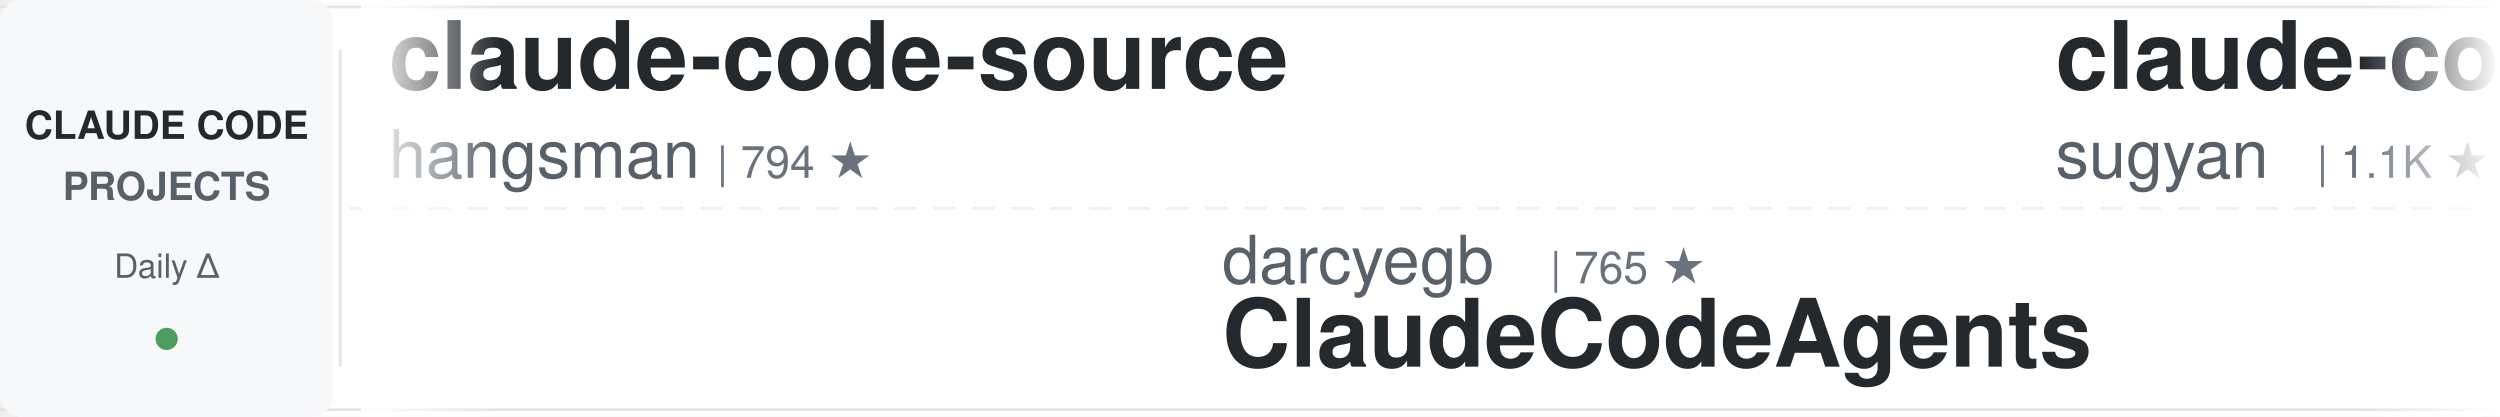
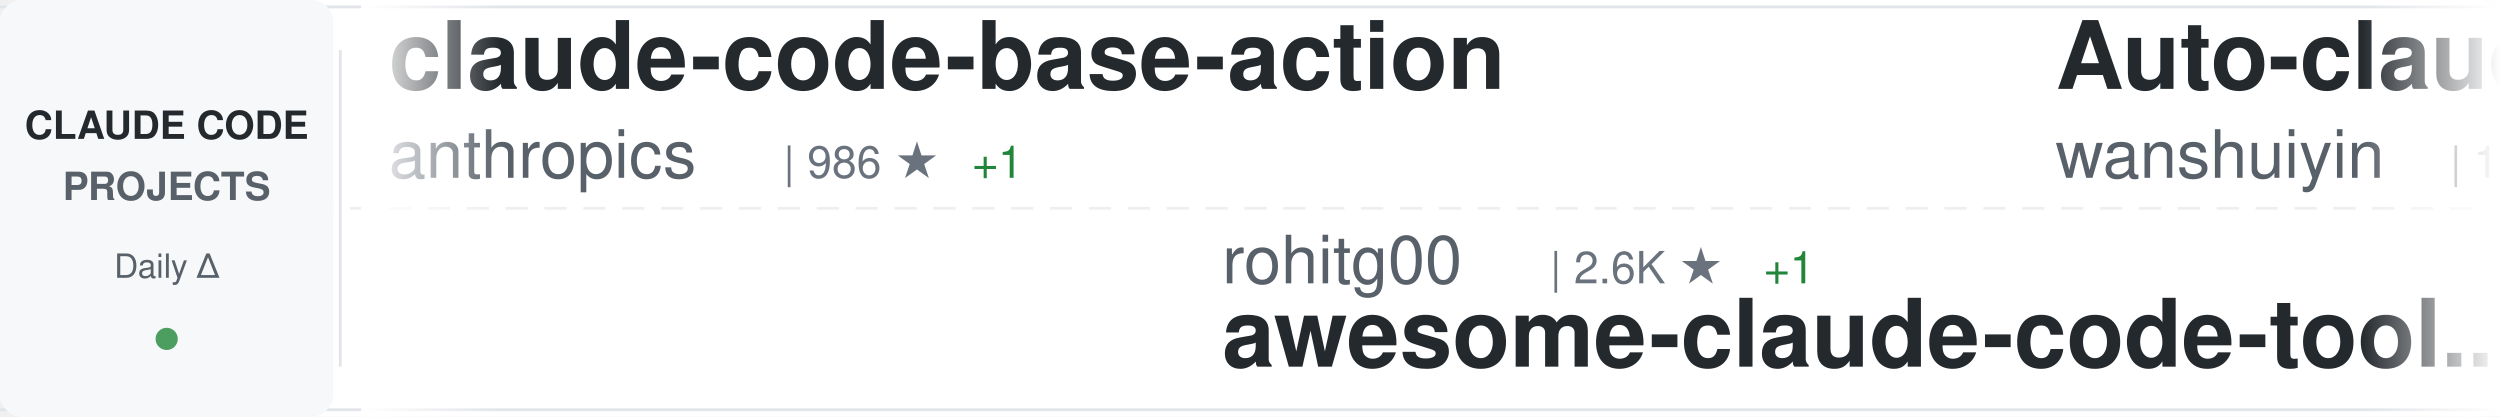
<svg xmlns="http://www.w3.org/2000/svg" width="900" height="150">
  <defs>
    <linearGradient id="awesomeLeftFade" x1="0%" y1="0%" x2="100%" y2="0%">
      <stop offset="0%" style="stop-color:#ffffff;stop-opacity:1" />
      <stop offset="100%" style="stop-color:#ffffff;stop-opacity:0" />
    </linearGradient>
    <linearGradient id="awesomeRightFade" x1="0%" y1="0%" x2="100%" y2="0%">
      <stop offset="0%" style="stop-color:#ffffff;stop-opacity:0" />
      <stop offset="100%" style="stop-color:#ffffff;stop-opacity:1" />
    </linearGradient>
  </defs>
  <rect width="900" height="150" fill="#ffffff" rx="8" />
  <rect x="0" y="2" width="900" height="1" fill="#e1e4e8" />
  <rect x="0" y="147" width="900" height="1" fill="#e1e4e8" />
  <line x1="0" y1="75" x2="900" y2="75" stroke="#e1e4e8" stroke-width="1" stroke-dasharray="8 6" opacity="0.6" />
  <rect x="0" y="0" width="120" height="150" fill="#f6f8fa" rx="8" />
  <text x="60" y="50" font-family="-apple-system, BlinkMacSystemFont, 'Segoe UI', Helvetica, Arial, sans-serif" font-size="14" font-weight="600" fill="#24292e" text-anchor="middle">CLAUDE CODE</text>
  <text x="60" y="72" font-family="-apple-system, BlinkMacSystemFont, 'Segoe UI', Helvetica, Arial, sans-serif" font-size="14" font-weight="600" fill="#586069" text-anchor="middle">PROJECTS</text>
  <text x="60" y="100" font-family="-apple-system, BlinkMacSystemFont, 'Segoe UI', Helvetica, Arial, sans-serif" font-size="12" font-weight="500" fill="#586069" text-anchor="middle">Daily Δ</text>
  <circle cx="60" cy="122" r="4" fill="#22863a" opacity="0.8" />
  <rect x="122" y="18" width="1" height="114" fill="#e1e4e8" />
  <clipPath id="awesomeTickerClip">
    <rect x="130" y="0" width="770" height="150" />
  </clipPath>
  <g clip-path="url(#awesomeTickerClip)">
    <g id="awesomeTickerItems">
      <animateTransform attributeName="transform" attributeType="XML" type="translate" from="0 0" to="-3000 0" dur="54s" repeatCount="indefinite" />
      <g transform="translate(0, 0)">
-         <text x="140" y="32" font-family="-apple-system, BlinkMacSystemFont, 'Segoe UI', Helvetica, Arial, sans-serif" font-size="34" font-weight="600" fill="#24292e">claude-code-source</text>
-         <text x="140" y="64" font-family="-apple-system, BlinkMacSystemFont, 'Segoe UI', Helvetica, Arial, sans-serif" font-size="24" font-weight="400" fill="#586069">hangsman</text>
-         <text x="258" y="64" font-family="-apple-system, BlinkMacSystemFont, 'Segoe UI', Helvetica, Arial, sans-serif" font-size="16" font-weight="500" fill="#6a737d">| 794 ★</text>
+         <text x="140" y="32" font-family="-apple-system, BlinkMacSystemFont, 'Segoe UI', Helvetica, Arial, sans-serif" font-size="34" font-weight="600" fill="#24292e">claude-code-base-action</text>
+         <text x="140" y="64" font-family="-apple-system, BlinkMacSystemFont, 'Segoe UI', Helvetica, Arial, sans-serif" font-size="24" font-weight="400" fill="#586069">anthropics</text>
+         <text x="282" y="64" font-family="-apple-system, BlinkMacSystemFont, 'Segoe UI', Helvetica, Arial, sans-serif" font-size="16" font-weight="500" fill="#6a737d">| 986 ★</text>
+         <text x="350" y="64" font-family="-apple-system, BlinkMacSystemFont, 'Segoe UI', Helvetica, Arial, sans-serif" font-size="16" font-weight="500" fill="#22863a"> +1</text>
      </g>
      <g transform="translate(300, 0)">
-         <text x="140" y="102" font-family="-apple-system, BlinkMacSystemFont, 'Segoe UI', Helvetica, Arial, sans-serif" font-size="24" font-weight="400" fill="#586069">darcyegb</text>
-         <text x="258" y="102" font-family="-apple-system, BlinkMacSystemFont, 'Segoe UI', Helvetica, Arial, sans-serif" font-size="16" font-weight="500" fill="#6a737d">| 765 ★</text>
-         <text x="140" y="132" font-family="-apple-system, BlinkMacSystemFont, 'Segoe UI', Helvetica, Arial, sans-serif" font-size="34" font-weight="600" fill="#24292e">ClaudeCodeAgents</text>
+         <text x="140" y="102" font-family="-apple-system, BlinkMacSystemFont, 'Segoe UI', Helvetica, Arial, sans-serif" font-size="24" font-weight="400" fill="#586069">rohitg00</text>
+         <text x="258" y="102" font-family="-apple-system, BlinkMacSystemFont, 'Segoe UI', Helvetica, Arial, sans-serif" font-size="16" font-weight="500" fill="#6a737d">| 2.6K ★</text>
+         <text x="335" y="102" font-family="-apple-system, BlinkMacSystemFont, 'Segoe UI', Helvetica, Arial, sans-serif" font-size="16" font-weight="500" fill="#22863a"> +1</text>
+         <text x="140" y="132" font-family="-apple-system, BlinkMacSystemFont, 'Segoe UI', Helvetica, Arial, sans-serif" font-size="34" font-weight="600" fill="#24292e">awesome-claude-code-tool...</text>
      </g>
      <g transform="translate(600, 0)">
-         <text x="140" y="32" font-family="-apple-system, BlinkMacSystemFont, 'Segoe UI', Helvetica, Arial, sans-serif" font-size="34" font-weight="600" fill="#24292e">claude-code-webui</text>
-         <text x="140" y="64" font-family="-apple-system, BlinkMacSystemFont, 'Segoe UI', Helvetica, Arial, sans-serif" font-size="24" font-weight="400" fill="#586069">sugyan</text>
-         <text x="234" y="64" font-family="-apple-system, BlinkMacSystemFont, 'Segoe UI', Helvetica, Arial, sans-serif" font-size="16" font-weight="500" fill="#6a737d">| 1.1K ★</text>
+         <text x="140" y="32" font-family="-apple-system, BlinkMacSystemFont, 'Segoe UI', Helvetica, Arial, sans-serif" font-size="34" font-weight="600" fill="#24292e">Auto-claude-code-researc...</text>
+         <text x="140" y="64" font-family="-apple-system, BlinkMacSystemFont, 'Segoe UI', Helvetica, Arial, sans-serif" font-size="24" font-weight="400" fill="#586069">wanshuiyin</text>
+         <text x="282" y="64" font-family="-apple-system, BlinkMacSystemFont, 'Segoe UI', Helvetica, Arial, sans-serif" font-size="16" font-weight="500" fill="#6a737d">| 16.3K ★</text>
+         <text x="368" y="64" font-family="-apple-system, BlinkMacSystemFont, 'Segoe UI', Helvetica, Arial, sans-serif" font-size="16" font-weight="500" fill="#22863a"> +10</text>
      </g>
      <g transform="translate(900, 0)">
-         <text x="140" y="102" font-family="-apple-system, BlinkMacSystemFont, 'Segoe UI', Helvetica, Arial, sans-serif" font-size="24" font-weight="400" fill="#586069">Maciek-roboblog</text>
-         <text x="342" y="102" font-family="-apple-system, BlinkMacSystemFont, 'Segoe UI', Helvetica, Arial, sans-serif" font-size="16" font-weight="500" fill="#6a737d">| 8.7K ★</text>
-         <text x="419" y="102" font-family="-apple-system, BlinkMacSystemFont, 'Segoe UI', Helvetica, Arial, sans-serif" font-size="16" font-weight="500" fill="#22863a"> +1</text>
-         <text x="140" y="132" font-family="-apple-system, BlinkMacSystemFont, 'Segoe UI', Helvetica, Arial, sans-serif" font-size="34" font-weight="600" fill="#24292e">Claude-Code-Usage-Monito...</text>
+         <text x="140" y="102" font-family="-apple-system, BlinkMacSystemFont, 'Segoe UI', Helvetica, Arial, sans-serif" font-size="24" font-weight="400" fill="#586069">lorryjovens-hub</text>
+         <text x="342" y="102" font-family="-apple-system, BlinkMacSystemFont, 'Segoe UI', Helvetica, Arial, sans-serif" font-size="16" font-weight="500" fill="#6a737d">| 1.7K ★</text>
+         <text x="140" y="132" font-family="-apple-system, BlinkMacSystemFont, 'Segoe UI', Helvetica, Arial, sans-serif" font-size="34" font-weight="600" fill="#24292e">claude-code-rust</text>
      </g>
      <g transform="translate(1200, 0)">
-         <text x="140" y="32" font-family="-apple-system, BlinkMacSystemFont, 'Segoe UI', Helvetica, Arial, sans-serif" font-size="34" font-weight="600" fill="#24292e">claude-code-source-code-...</text>
-         <text x="140" y="64" font-family="-apple-system, BlinkMacSystemFont, 'Segoe UI', Helvetica, Arial, sans-serif" font-size="24" font-weight="400" fill="#586069">ghuntley</text>
-         <text x="258" y="64" font-family="-apple-system, BlinkMacSystemFont, 'Segoe UI', Helvetica, Arial, sans-serif" font-size="16" font-weight="500" fill="#6a737d">| 992 ★</text>
-       </g>
-       <g transform="translate(1500, 0)">
-         <text x="140" y="102" font-family="-apple-system, BlinkMacSystemFont, 'Segoe UI', Helvetica, Arial, sans-serif" font-size="24" font-weight="400" fill="#586069">krusemediallc</text>
-         <text x="318" y="102" font-family="-apple-system, BlinkMacSystemFont, 'Segoe UI', Helvetica, Arial, sans-serif" font-size="16" font-weight="500" fill="#6a737d">| 1.5K ★</text>
-         <text x="140" y="132" font-family="-apple-system, BlinkMacSystemFont, 'Segoe UI', Helvetica, Arial, sans-serif" font-size="34" font-weight="600" fill="#24292e">arcads-claude-code</text>
-       </g>
-       <g transform="translate(1800, 0)">
-         <text x="140" y="32" font-family="-apple-system, BlinkMacSystemFont, 'Segoe UI', Helvetica, Arial, sans-serif" font-size="34" font-weight="600" fill="#24292e">claude-code-ultimate-gui...</text>
-         <text x="140" y="64" font-family="-apple-system, BlinkMacSystemFont, 'Segoe UI', Helvetica, Arial, sans-serif" font-size="24" font-weight="400" fill="#586069">FlorianBruniaux</text>
-         <text x="342" y="64" font-family="-apple-system, BlinkMacSystemFont, 'Segoe UI', Helvetica, Arial, sans-serif" font-size="16" font-weight="500" fill="#6a737d">| 6.0K ★</text>
-         <text x="419" y="64" font-family="-apple-system, BlinkMacSystemFont, 'Segoe UI', Helvetica, Arial, sans-serif" font-size="16" font-weight="500" fill="#22863a"> +1</text>
-       </g>
-       <g transform="translate(2100, 0)">
-         <text x="140" y="102" font-family="-apple-system, BlinkMacSystemFont, 'Segoe UI', Helvetica, Arial, sans-serif" font-size="24" font-weight="400" fill="#586069">lowcortisolprogrammer</text>
-         <text x="414" y="102" font-family="-apple-system, BlinkMacSystemFont, 'Segoe UI', Helvetica, Arial, sans-serif" font-size="16" font-weight="500" fill="#6a737d">| 171 ★</text>
-         <text x="140" y="132" font-family="-apple-system, BlinkMacSystemFont, 'Segoe UI', Helvetica, Arial, sans-serif" font-size="34" font-weight="600" fill="#24292e">claude-code</text>
-       </g>
-       <g transform="translate(2400, 0)">
        <text x="140" y="32" font-family="-apple-system, BlinkMacSystemFont, 'Segoe UI', Helvetica, Arial, sans-serif" font-size="34" font-weight="600" fill="#24292e">claude-code</text>
        <text x="140" y="64" font-family="-apple-system, BlinkMacSystemFont, 'Segoe UI', Helvetica, Arial, sans-serif" font-size="24" font-weight="400" fill="#586069">isboyjc</text>
        <text x="246" y="64" font-family="-apple-system, BlinkMacSystemFont, 'Segoe UI', Helvetica, Arial, sans-serif" font-size="16" font-weight="500" fill="#6a737d">| 162 ★</text>
      </g>
+       <g transform="translate(1500, 0)">
+         <text x="140" y="102" font-family="-apple-system, BlinkMacSystemFont, 'Segoe UI', Helvetica, Arial, sans-serif" font-size="24" font-weight="400" fill="#586069">frankbria</text>
+         <text x="270" y="102" font-family="-apple-system, BlinkMacSystemFont, 'Segoe UI', Helvetica, Arial, sans-serif" font-size="16" font-weight="500" fill="#6a737d">| 9.6K ★</text>
+         <text x="347" y="102" font-family="-apple-system, BlinkMacSystemFont, 'Segoe UI', Helvetica, Arial, sans-serif" font-size="16" font-weight="500" fill="#22863a"> +1</text>
+         <text x="140" y="132" font-family="-apple-system, BlinkMacSystemFont, 'Segoe UI', Helvetica, Arial, sans-serif" font-size="34" font-weight="600" fill="#24292e">ralph-claude-code</text>
+       </g>
+       <g transform="translate(1800, 0)">
+         <text x="140" y="32" font-family="-apple-system, BlinkMacSystemFont, 'Segoe UI', Helvetica, Arial, sans-serif" font-size="34" font-weight="600" fill="#24292e">claude-code</text>
+         <text x="140" y="64" font-family="-apple-system, BlinkMacSystemFont, 'Segoe UI', Helvetica, Arial, sans-serif" font-size="24" font-weight="400" fill="#586069">alex000kim</text>
+         <text x="282" y="64" font-family="-apple-system, BlinkMacSystemFont, 'Segoe UI', Helvetica, Arial, sans-serif" font-size="16" font-weight="500" fill="#6a737d">| 234 ★</text>
+       </g>
+       <g transform="translate(2100, 0)">
+         <text x="140" y="102" font-family="-apple-system, BlinkMacSystemFont, 'Segoe UI', Helvetica, Arial, sans-serif" font-size="24" font-weight="400" fill="#586069">feiskyer</text>
+         <text x="258" y="102" font-family="-apple-system, BlinkMacSystemFont, 'Segoe UI', Helvetica, Arial, sans-serif" font-size="16" font-weight="500" fill="#6a737d">| 1.7K ★</text>
+         <text x="140" y="132" font-family="-apple-system, BlinkMacSystemFont, 'Segoe UI', Helvetica, Arial, sans-serif" font-size="34" font-weight="600" fill="#24292e">claude-code-settings</text>
+       </g>
+       <g transform="translate(2400, 0)">
+         <text x="140" y="32" font-family="-apple-system, BlinkMacSystemFont, 'Segoe UI', Helvetica, Arial, sans-serif" font-size="34" font-weight="600" fill="#24292e">pi-vs-claude-code</text>
+         <text x="140" y="64" font-family="-apple-system, BlinkMacSystemFont, 'Segoe UI', Helvetica, Arial, sans-serif" font-size="24" font-weight="400" fill="#586069">disler</text>
+         <text x="234" y="64" font-family="-apple-system, BlinkMacSystemFont, 'Segoe UI', Helvetica, Arial, sans-serif" font-size="16" font-weight="500" fill="#6a737d">| 1.7K ★</text>
+       </g>
      <g transform="translate(2700, 0)">
-         <text x="140" y="102" font-family="-apple-system, BlinkMacSystemFont, 'Segoe UI', Helvetica, Arial, sans-serif" font-size="24" font-weight="400" fill="#586069">zstmfhy</text>
-         <text x="246" y="102" font-family="-apple-system, BlinkMacSystemFont, 'Segoe UI', Helvetica, Arial, sans-serif" font-size="16" font-weight="500" fill="#6a737d">| 189 ★</text>
-         <text x="140" y="132" font-family="-apple-system, BlinkMacSystemFont, 'Segoe UI', Helvetica, Arial, sans-serif" font-size="34" font-weight="600" fill="#24292e">Claude-code</text>
+         <text x="140" y="102" font-family="-apple-system, BlinkMacSystemFont, 'Segoe UI', Helvetica, Arial, sans-serif" font-size="24" font-weight="400" fill="#586069">ChrisWiles</text>
+         <text x="282" y="102" font-family="-apple-system, BlinkMacSystemFont, 'Segoe UI', Helvetica, Arial, sans-serif" font-size="16" font-weight="500" fill="#6a737d">| 6.1K ★</text>
+         <text x="359" y="102" font-family="-apple-system, BlinkMacSystemFont, 'Segoe UI', Helvetica, Arial, sans-serif" font-size="16" font-weight="500" fill="#22863a"> +1</text>
+         <text x="140" y="132" font-family="-apple-system, BlinkMacSystemFont, 'Segoe UI', Helvetica, Arial, sans-serif" font-size="34" font-weight="600" fill="#24292e">claude-code-showcase</text>
      </g>
      <g transform="translate(3000, 0)">
-         <text x="140" y="32" font-family="-apple-system, BlinkMacSystemFont, 'Segoe UI', Helvetica, Arial, sans-serif" font-size="34" font-weight="600" fill="#24292e">claude-code-source</text>
-         <text x="140" y="64" font-family="-apple-system, BlinkMacSystemFont, 'Segoe UI', Helvetica, Arial, sans-serif" font-size="24" font-weight="400" fill="#586069">hangsman</text>
-         <text x="258" y="64" font-family="-apple-system, BlinkMacSystemFont, 'Segoe UI', Helvetica, Arial, sans-serif" font-size="16" font-weight="500" fill="#6a737d">| 794 ★</text>
+         <text x="140" y="32" font-family="-apple-system, BlinkMacSystemFont, 'Segoe UI', Helvetica, Arial, sans-serif" font-size="34" font-weight="600" fill="#24292e">claude-code-base-action</text>
+         <text x="140" y="64" font-family="-apple-system, BlinkMacSystemFont, 'Segoe UI', Helvetica, Arial, sans-serif" font-size="24" font-weight="400" fill="#586069">anthropics</text>
+         <text x="282" y="64" font-family="-apple-system, BlinkMacSystemFont, 'Segoe UI', Helvetica, Arial, sans-serif" font-size="16" font-weight="500" fill="#6a737d">| 986 ★</text>
+         <text x="350" y="64" font-family="-apple-system, BlinkMacSystemFont, 'Segoe UI', Helvetica, Arial, sans-serif" font-size="16" font-weight="500" fill="#22863a"> +1</text>
      </g>
      <g transform="translate(3300, 0)">
-         <text x="140" y="102" font-family="-apple-system, BlinkMacSystemFont, 'Segoe UI', Helvetica, Arial, sans-serif" font-size="24" font-weight="400" fill="#586069">darcyegb</text>
-         <text x="258" y="102" font-family="-apple-system, BlinkMacSystemFont, 'Segoe UI', Helvetica, Arial, sans-serif" font-size="16" font-weight="500" fill="#6a737d">| 765 ★</text>
-         <text x="140" y="132" font-family="-apple-system, BlinkMacSystemFont, 'Segoe UI', Helvetica, Arial, sans-serif" font-size="34" font-weight="600" fill="#24292e">ClaudeCodeAgents</text>
+         <text x="140" y="102" font-family="-apple-system, BlinkMacSystemFont, 'Segoe UI', Helvetica, Arial, sans-serif" font-size="24" font-weight="400" fill="#586069">rohitg00</text>
+         <text x="258" y="102" font-family="-apple-system, BlinkMacSystemFont, 'Segoe UI', Helvetica, Arial, sans-serif" font-size="16" font-weight="500" fill="#6a737d">| 2.6K ★</text>
+         <text x="335" y="102" font-family="-apple-system, BlinkMacSystemFont, 'Segoe UI', Helvetica, Arial, sans-serif" font-size="16" font-weight="500" fill="#22863a"> +1</text>
+         <text x="140" y="132" font-family="-apple-system, BlinkMacSystemFont, 'Segoe UI', Helvetica, Arial, sans-serif" font-size="34" font-weight="600" fill="#24292e">awesome-claude-code-tool...</text>
      </g>
      <g transform="translate(3600, 0)">
-         <text x="140" y="32" font-family="-apple-system, BlinkMacSystemFont, 'Segoe UI', Helvetica, Arial, sans-serif" font-size="34" font-weight="600" fill="#24292e">claude-code-webui</text>
-         <text x="140" y="64" font-family="-apple-system, BlinkMacSystemFont, 'Segoe UI', Helvetica, Arial, sans-serif" font-size="24" font-weight="400" fill="#586069">sugyan</text>
-         <text x="234" y="64" font-family="-apple-system, BlinkMacSystemFont, 'Segoe UI', Helvetica, Arial, sans-serif" font-size="16" font-weight="500" fill="#6a737d">| 1.1K ★</text>
+         <text x="140" y="32" font-family="-apple-system, BlinkMacSystemFont, 'Segoe UI', Helvetica, Arial, sans-serif" font-size="34" font-weight="600" fill="#24292e">Auto-claude-code-researc...</text>
+         <text x="140" y="64" font-family="-apple-system, BlinkMacSystemFont, 'Segoe UI', Helvetica, Arial, sans-serif" font-size="24" font-weight="400" fill="#586069">wanshuiyin</text>
+         <text x="282" y="64" font-family="-apple-system, BlinkMacSystemFont, 'Segoe UI', Helvetica, Arial, sans-serif" font-size="16" font-weight="500" fill="#6a737d">| 16.3K ★</text>
+         <text x="368" y="64" font-family="-apple-system, BlinkMacSystemFont, 'Segoe UI', Helvetica, Arial, sans-serif" font-size="16" font-weight="500" fill="#22863a"> +10</text>
      </g>
      <g transform="translate(3900, 0)">
-         <text x="140" y="102" font-family="-apple-system, BlinkMacSystemFont, 'Segoe UI', Helvetica, Arial, sans-serif" font-size="24" font-weight="400" fill="#586069">Maciek-roboblog</text>
-         <text x="342" y="102" font-family="-apple-system, BlinkMacSystemFont, 'Segoe UI', Helvetica, Arial, sans-serif" font-size="16" font-weight="500" fill="#6a737d">| 8.7K ★</text>
-         <text x="419" y="102" font-family="-apple-system, BlinkMacSystemFont, 'Segoe UI', Helvetica, Arial, sans-serif" font-size="16" font-weight="500" fill="#22863a"> +1</text>
-         <text x="140" y="132" font-family="-apple-system, BlinkMacSystemFont, 'Segoe UI', Helvetica, Arial, sans-serif" font-size="34" font-weight="600" fill="#24292e">Claude-Code-Usage-Monito...</text>
+         <text x="140" y="102" font-family="-apple-system, BlinkMacSystemFont, 'Segoe UI', Helvetica, Arial, sans-serif" font-size="24" font-weight="400" fill="#586069">lorryjovens-hub</text>
+         <text x="342" y="102" font-family="-apple-system, BlinkMacSystemFont, 'Segoe UI', Helvetica, Arial, sans-serif" font-size="16" font-weight="500" fill="#6a737d">| 1.7K ★</text>
+         <text x="140" y="132" font-family="-apple-system, BlinkMacSystemFont, 'Segoe UI', Helvetica, Arial, sans-serif" font-size="34" font-weight="600" fill="#24292e">claude-code-rust</text>
      </g>
    </g>
  </g>
  <rect x="130" y="0" width="50" height="150" fill="url(#awesomeLeftFade)" />
  <rect x="850" y="0" width="50" height="150" fill="url(#awesomeRightFade)" />
</svg>
